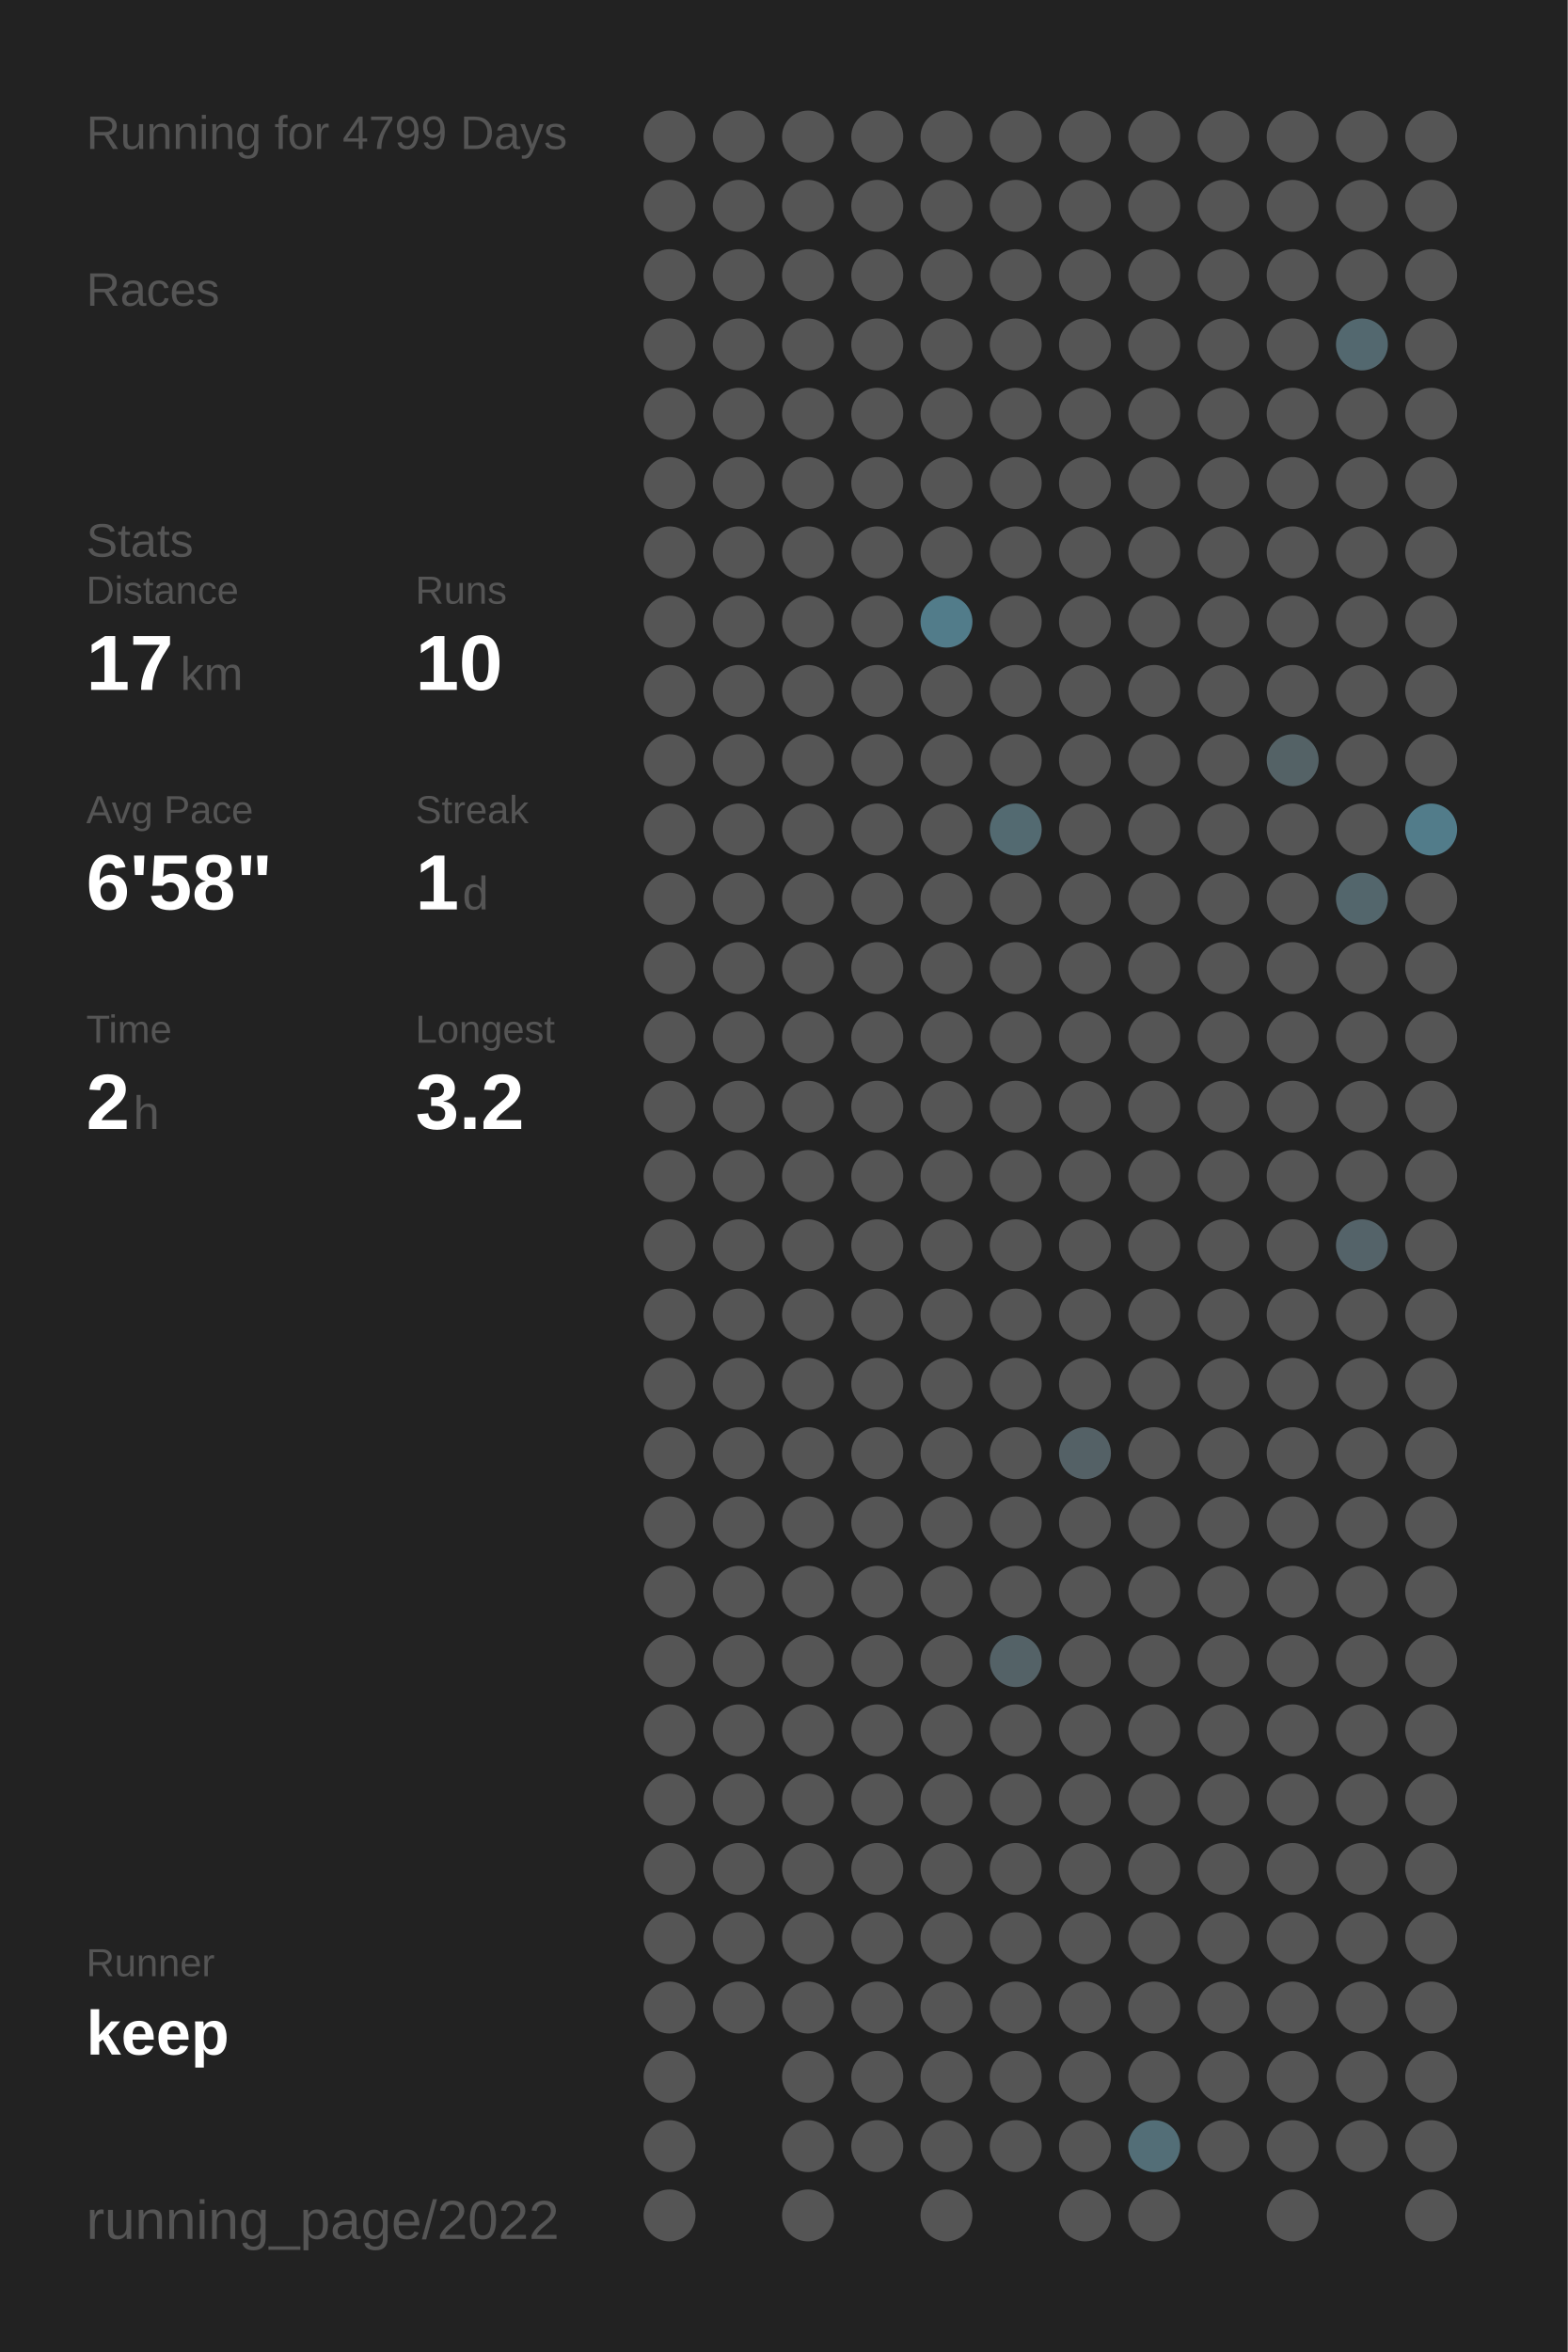
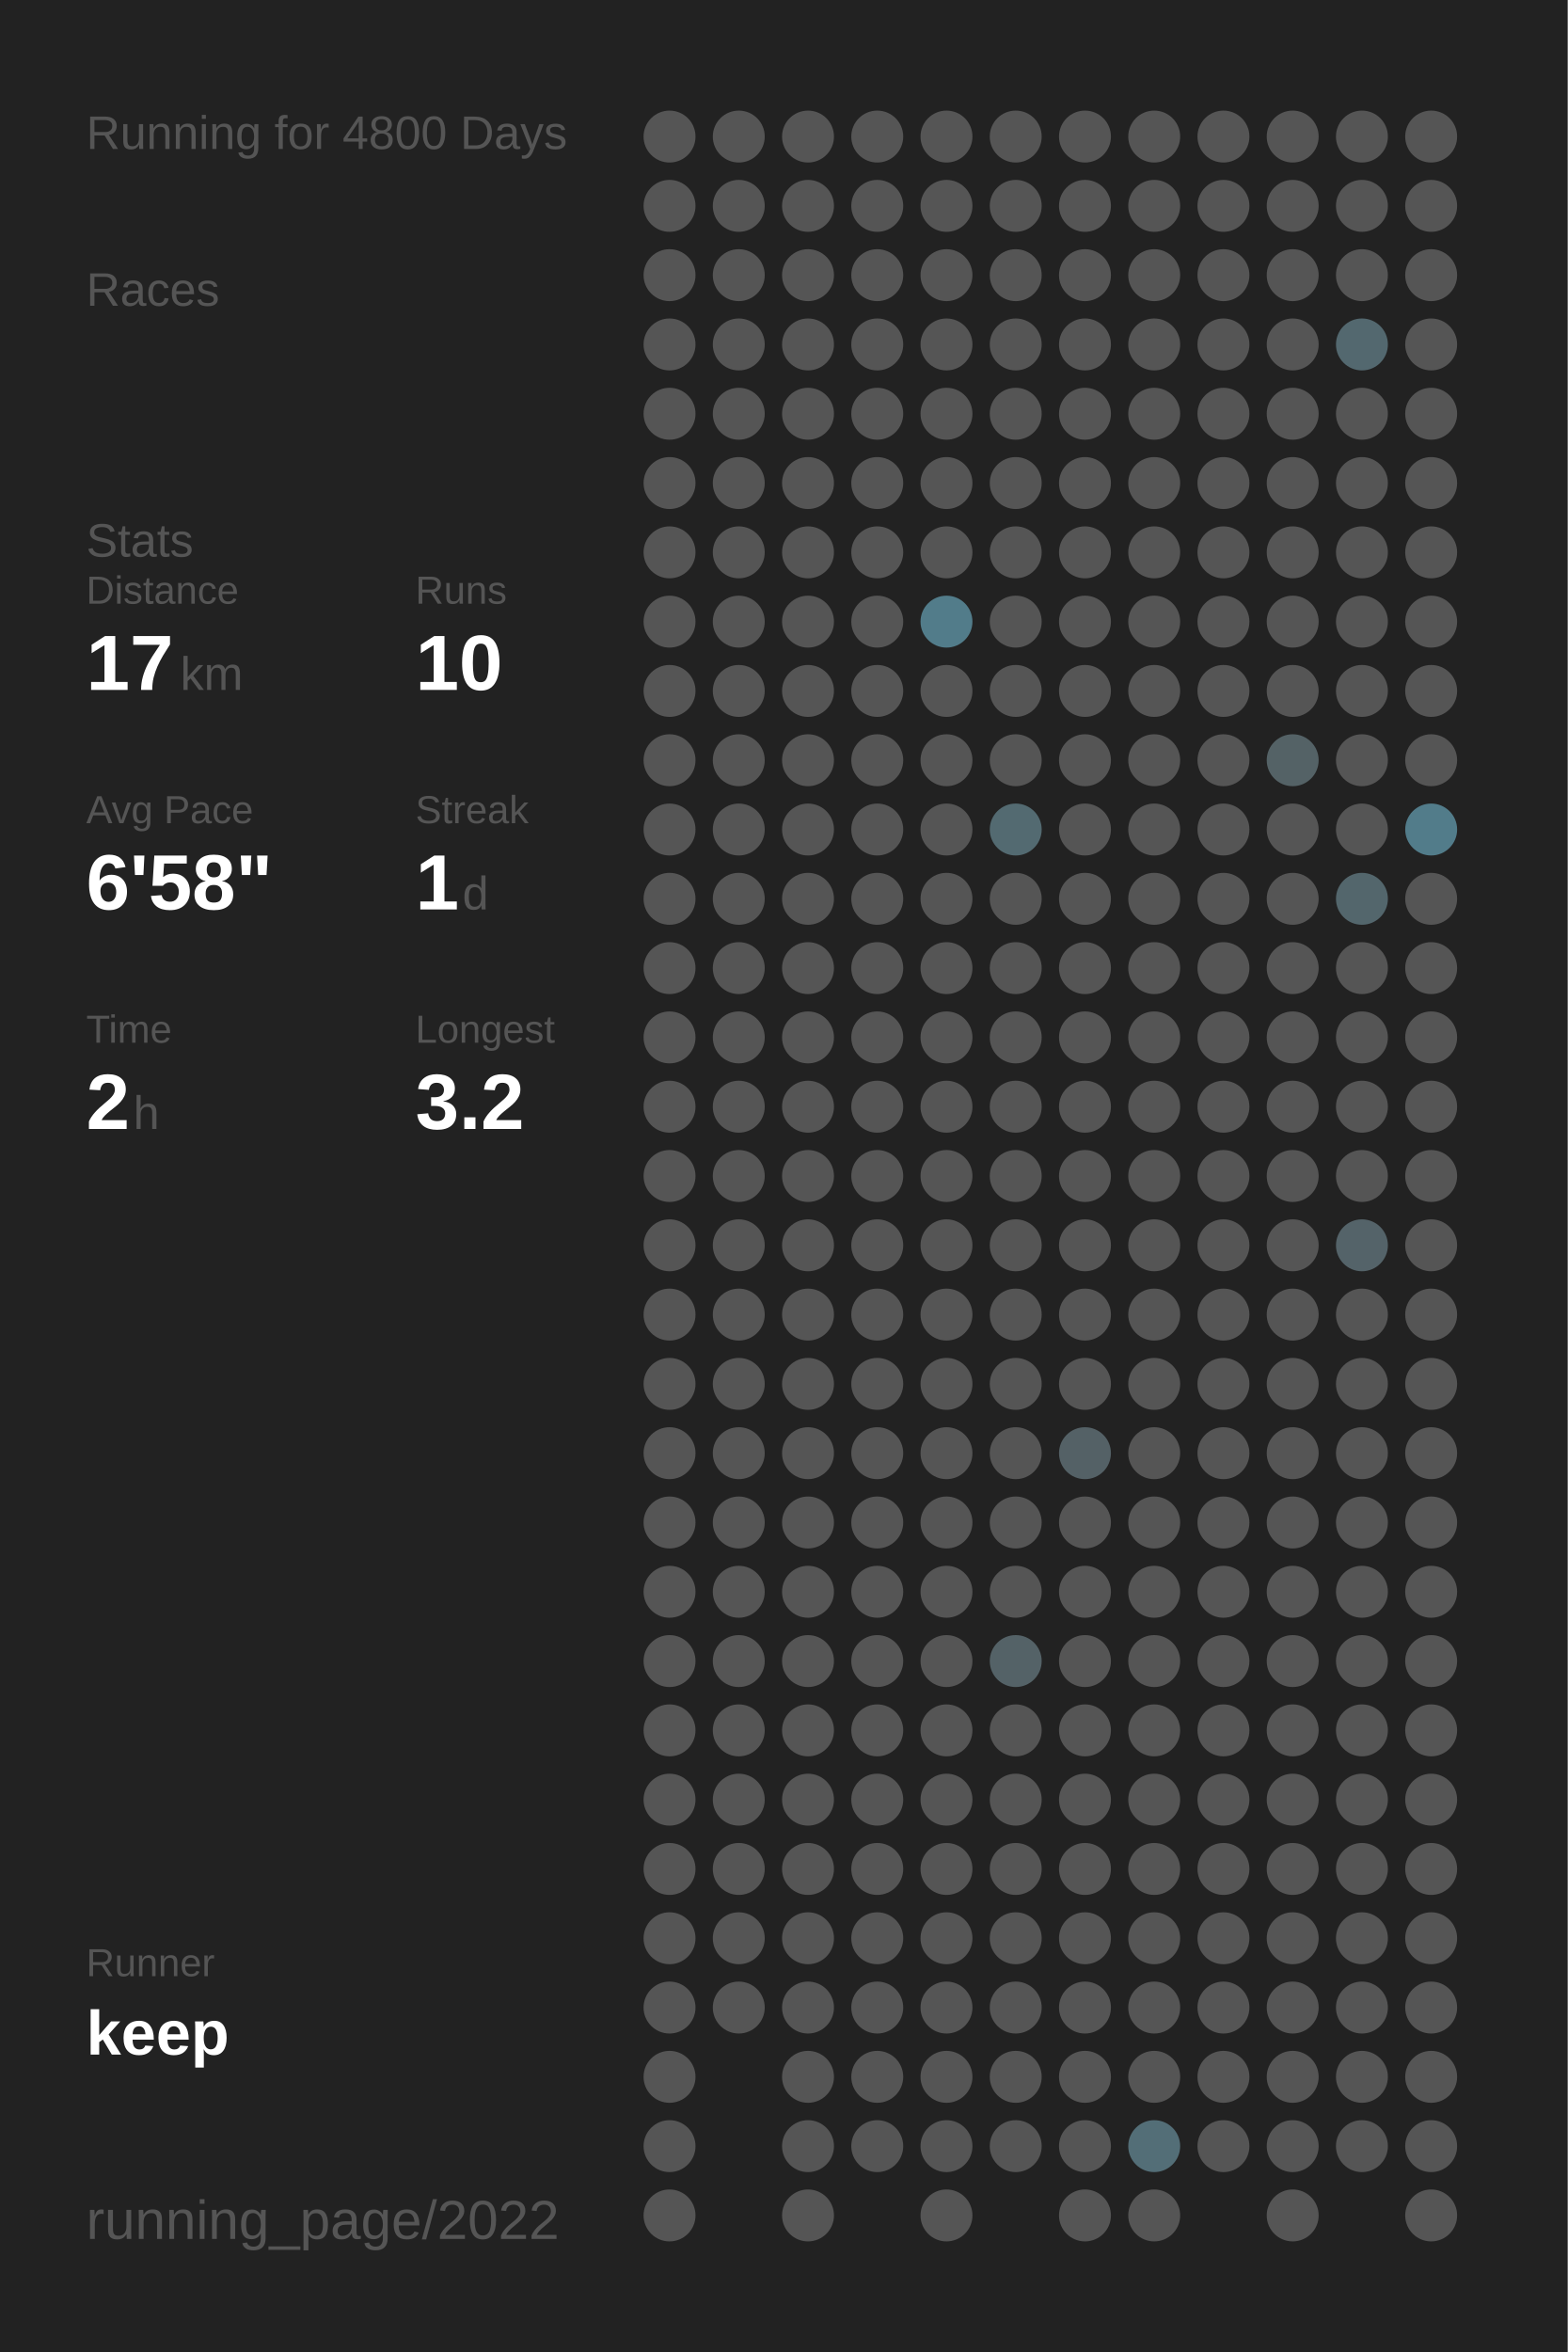
<svg xmlns="http://www.w3.org/2000/svg" baseProfile="full" height="300mm" version="1.1" viewBox="0,0,200,300" width="200mm">
  <defs />
  <rect fill="#222222" height="300" width="200" x="0" y="0" />
-   <text fill="#555555" style="font-size:6px; font-family:Arial;" x="11" y="19">Running for 4799 Days</text>
+   <text fill="#555555" style="font-size:6px; font-family:Arial;" x="11" y="19">Running for 4800 Days</text>
  <text fill="#555555" style="font-size:6px; font-family:Arial;" x="11" y="39">Races</text>
  <text fill="#555555" style="font-size:6px; font-family:Arial;" x="11" y="71">Stats</text>
  <text fill="#555555" style="font-size:5px; font-family:Arial;" x="11" y="77">Distance</text>
  <text fill="#FFFFFF" style="font-size:10px; font-family:Arial; font-weight:bold;" x="11" y="88">17</text>
  <text fill="#555555" style="font-size:6px; font-family:Arial;" x="23" y="88">km</text>
  <text fill="#555555" style="font-size:5px; font-family:Arial;" x="53" y="77">Runs</text>
  <text fill="#FFFFFF" style="font-size:10px; font-family:Arial; font-weight:bold;" x="53" y="88">10</text>
  <text fill="#555555" style="font-size:5px; font-family:Arial;" x="11" y="105">Avg Pace</text>
  <text fill="#FFFFFF" style="font-size:10px; font-family:Arial; font-weight:bold;" x="11" y="116">6'58"</text>
  <text fill="#555555" style="font-size:5px; font-family:Arial;" x="53" y="105">Streak</text>
  <text fill="#FFFFFF" style="font-size:10px; font-family:Arial; font-weight:bold;" x="53" y="116">1</text>
  <text fill="#555555" style="font-size:6px; font-family:Arial;" x="59" y="116">d</text>
  <text fill="#555555" style="font-size:5px; font-family:Arial;" x="11" y="133">Time</text>
  <text fill="#FFFFFF" style="font-size:10px; font-family:Arial; font-weight:bold;" x="11" y="144">2</text>
  <text fill="#555555" style="font-size:6px; font-family:Arial;" x="17" y="144">h</text>
  <text fill="#555555" style="font-size:5px; font-family:Arial;" x="53" y="133">Longest</text>
  <text fill="#FFFFFF" style="font-size:10px; font-family:Arial; font-weight:bold;" x="53" y="144">3.2</text>
  <text fill="#555555" style="font-size:5px; font-family:Arial;" x="11" y="252.065">Runner</text>
  <text fill="#FFFFFF" style="font-size:8px; font-family:Arial; font-weight:bold;" x="11" y="262.065">keep</text>
  <text fill="#555555" style="font-size:7px; font-family:Arial;" x="11" y="285.581">running_page/2022</text>
  <circle cx="85.417" cy="17.419" fill="#555555" r="3.312" />
  <circle cx="85.417" cy="26.258" fill="#555555" r="3.312" />
  <circle cx="85.417" cy="35.097" fill="#555555" r="3.312" />
  <circle cx="85.417" cy="43.935" fill="#555555" r="3.312" />
  <circle cx="85.417" cy="52.774" fill="#555555" r="3.312" />
  <circle cx="85.417" cy="61.613" fill="#555555" r="3.312" />
  <circle cx="85.417" cy="70.452" fill="#555555" r="3.312" />
  <circle cx="85.417" cy="79.29" fill="#555555" r="3.312" />
  <circle cx="85.417" cy="88.129" fill="#555555" r="3.312" />
  <circle cx="85.417" cy="96.968" fill="#555555" r="3.312" />
  <circle cx="85.417" cy="105.806" fill="#555555" r="3.312" />
  <circle cx="85.417" cy="114.645" fill="#555555" r="3.312" />
  <circle cx="85.417" cy="123.484" fill="#555555" r="3.312" />
  <circle cx="85.417" cy="132.323" fill="#555555" r="3.312" />
  <circle cx="85.417" cy="141.161" fill="#555555" r="3.312" />
  <circle cx="85.417" cy="150" fill="#555555" r="3.312" />
  <circle cx="85.417" cy="158.839" fill="#555555" r="3.312" />
  <circle cx="85.417" cy="167.677" fill="#555555" r="3.312" />
  <circle cx="85.417" cy="176.516" fill="#555555" r="3.312" />
  <circle cx="85.417" cy="185.355" fill="#555555" r="3.312" />
  <circle cx="85.417" cy="194.194" fill="#555555" r="3.312" />
  <circle cx="85.417" cy="203.032" fill="#555555" r="3.312" />
  <circle cx="85.417" cy="211.871" fill="#555555" r="3.312" />
  <circle cx="85.417" cy="220.71" fill="#555555" r="3.312" />
  <circle cx="85.417" cy="229.548" fill="#555555" r="3.312" />
  <circle cx="85.417" cy="238.387" fill="#555555" r="3.312" />
  <circle cx="85.417" cy="247.226" fill="#555555" r="3.312" />
  <circle cx="85.417" cy="256.065" fill="#555555" r="3.312" />
  <circle cx="85.417" cy="264.903" fill="#555555" r="3.312" />
  <circle cx="85.417" cy="273.742" fill="#555555" r="3.312" />
  <circle cx="85.417" cy="282.581" fill="#555555" r="3.312" />
  <circle cx="94.25" cy="17.419" fill="#555555" r="3.312" />
  <circle cx="94.25" cy="26.258" fill="#555555" r="3.312" />
  <circle cx="94.25" cy="35.097" fill="#555555" r="3.312" />
  <circle cx="94.25" cy="43.935" fill="#555555" r="3.312" />
  <circle cx="94.25" cy="52.774" fill="#555555" r="3.312" />
  <circle cx="94.25" cy="61.613" fill="#555555" r="3.312" />
  <circle cx="94.25" cy="70.452" fill="#555555" r="3.312" />
  <circle cx="94.25" cy="79.29" fill="#555555" r="3.312" />
  <circle cx="94.25" cy="88.129" fill="#555555" r="3.312" />
  <circle cx="94.25" cy="96.968" fill="#555555" r="3.312" />
  <circle cx="94.25" cy="105.806" fill="#555555" r="3.312" />
  <circle cx="94.25" cy="114.645" fill="#555555" r="3.312" />
  <circle cx="94.25" cy="123.484" fill="#555555" r="3.312" />
  <circle cx="94.25" cy="132.323" fill="#555555" r="3.312" />
  <circle cx="94.25" cy="141.161" fill="#555555" r="3.312" />
  <circle cx="94.25" cy="150" fill="#555555" r="3.312" />
  <circle cx="94.25" cy="158.839" fill="#555555" r="3.312" />
  <circle cx="94.25" cy="167.677" fill="#555555" r="3.312" />
  <circle cx="94.25" cy="176.516" fill="#555555" r="3.312" />
  <circle cx="94.25" cy="185.355" fill="#555555" r="3.312" />
  <circle cx="94.25" cy="194.194" fill="#555555" r="3.312" />
  <circle cx="94.25" cy="203.032" fill="#555555" r="3.312" />
  <circle cx="94.25" cy="211.871" fill="#555555" r="3.312" />
  <circle cx="94.25" cy="220.71" fill="#555555" r="3.312" />
  <circle cx="94.25" cy="229.548" fill="#555555" r="3.312" />
  <circle cx="94.25" cy="238.387" fill="#555555" r="3.312" />
  <circle cx="94.25" cy="247.226" fill="#555555" r="3.312" />
  <circle cx="94.25" cy="256.065" fill="#555555" r="3.312" />
  <circle cx="103.083" cy="17.419" fill="#555555" r="3.312" />
  <circle cx="103.083" cy="26.258" fill="#555555" r="3.312" />
  <circle cx="103.083" cy="35.097" fill="#555555" r="3.312" />
  <circle cx="103.083" cy="43.935" fill="#555555" r="3.312" />
  <circle cx="103.083" cy="52.774" fill="#555555" r="3.312" />
  <circle cx="103.083" cy="61.613" fill="#555555" r="3.312" />
  <circle cx="103.083" cy="70.452" fill="#555555" r="3.312" />
  <circle cx="103.083" cy="79.29" fill="#555555" r="3.312" />
  <circle cx="103.083" cy="88.129" fill="#555555" r="3.312" />
  <circle cx="103.083" cy="96.968" fill="#555555" r="3.312" />
  <circle cx="103.083" cy="105.806" fill="#555555" r="3.312" />
  <circle cx="103.083" cy="114.645" fill="#555555" r="3.312" />
  <circle cx="103.083" cy="123.484" fill="#555555" r="3.312" />
  <circle cx="103.083" cy="132.323" fill="#555555" r="3.312" />
  <circle cx="103.083" cy="141.161" fill="#555555" r="3.312" />
  <circle cx="103.083" cy="150" fill="#555555" r="3.312" />
  <circle cx="103.083" cy="158.839" fill="#555555" r="3.312" />
  <circle cx="103.083" cy="167.677" fill="#555555" r="3.312" />
  <circle cx="103.083" cy="176.516" fill="#555555" r="3.312" />
  <circle cx="103.083" cy="185.355" fill="#555555" r="3.312" />
  <circle cx="103.083" cy="194.194" fill="#555555" r="3.312" />
  <circle cx="103.083" cy="203.032" fill="#555555" r="3.312" />
  <circle cx="103.083" cy="211.871" fill="#555555" r="3.312" />
  <circle cx="103.083" cy="220.71" fill="#555555" r="3.312" />
  <circle cx="103.083" cy="229.548" fill="#555555" r="3.312" />
  <circle cx="103.083" cy="238.387" fill="#555555" r="3.312" />
  <circle cx="103.083" cy="247.226" fill="#555555" r="3.312" />
  <circle cx="103.083" cy="256.065" fill="#555555" r="3.312" />
  <circle cx="103.083" cy="264.903" fill="#555555" r="3.312" />
  <circle cx="103.083" cy="273.742" fill="#555555" r="3.312" />
  <circle cx="103.083" cy="282.581" fill="#555555" r="3.312" />
  <circle cx="111.917" cy="17.419" fill="#555555" r="3.312" />
  <circle cx="111.917" cy="26.258" fill="#555555" r="3.312" />
  <circle cx="111.917" cy="35.097" fill="#555555" r="3.312" />
  <circle cx="111.917" cy="43.935" fill="#555555" r="3.312" />
  <circle cx="111.917" cy="52.774" fill="#555555" r="3.312" />
  <circle cx="111.917" cy="61.613" fill="#555555" r="3.312" />
  <circle cx="111.917" cy="70.452" fill="#555555" r="3.312" />
  <circle cx="111.917" cy="79.29" fill="#555555" r="3.312" />
  <circle cx="111.917" cy="88.129" fill="#555555" r="3.312" />
  <circle cx="111.917" cy="96.968" fill="#555555" r="3.312" />
  <circle cx="111.917" cy="105.806" fill="#555555" r="3.312" />
  <circle cx="111.917" cy="114.645" fill="#555555" r="3.312" />
  <circle cx="111.917" cy="123.484" fill="#555555" r="3.312" />
  <circle cx="111.917" cy="132.323" fill="#555555" r="3.312" />
  <circle cx="111.917" cy="141.161" fill="#555555" r="3.312" />
  <circle cx="111.917" cy="150" fill="#555555" r="3.312" />
  <circle cx="111.917" cy="158.839" fill="#555555" r="3.312" />
  <circle cx="111.917" cy="167.677" fill="#555555" r="3.312" />
  <circle cx="111.917" cy="176.516" fill="#555555" r="3.312" />
  <circle cx="111.917" cy="185.355" fill="#555555" r="3.312" />
  <circle cx="111.917" cy="194.194" fill="#555555" r="3.312" />
  <circle cx="111.917" cy="203.032" fill="#555555" r="3.312" />
  <circle cx="111.917" cy="211.871" fill="#555555" r="3.312" />
  <circle cx="111.917" cy="220.71" fill="#555555" r="3.312" />
  <circle cx="111.917" cy="229.548" fill="#555555" r="3.312" />
  <circle cx="111.917" cy="238.387" fill="#555555" r="3.312" />
  <circle cx="111.917" cy="247.226" fill="#555555" r="3.312" />
  <circle cx="111.917" cy="256.065" fill="#555555" r="3.312" />
  <circle cx="111.917" cy="264.903" fill="#555555" r="3.312" />
  <circle cx="111.917" cy="273.742" fill="#555555" r="3.312" />
  <circle cx="120.75" cy="17.419" fill="#555555" r="3.312" />
  <circle cx="120.75" cy="26.258" fill="#555555" r="3.312" />
  <circle cx="120.75" cy="35.097" fill="#555555" r="3.312" />
  <circle cx="120.75" cy="43.935" fill="#555555" r="3.312" />
  <circle cx="120.75" cy="52.774" fill="#555555" r="3.312" />
  <circle cx="120.75" cy="61.613" fill="#555555" r="3.312" />
  <circle cx="120.75" cy="70.452" fill="#555555" r="3.312" />
  <circle cx="120.75" cy="79.29" fill="#527c8a" r="3.312" />
  <circle cx="120.75" cy="88.129" fill="#555555" r="3.312" />
  <circle cx="120.75" cy="96.968" fill="#555555" r="3.312" />
  <circle cx="120.75" cy="105.806" fill="#555555" r="3.312" />
  <circle cx="120.75" cy="114.645" fill="#555555" r="3.312" />
  <circle cx="120.75" cy="123.484" fill="#555555" r="3.312" />
  <circle cx="120.75" cy="132.323" fill="#555555" r="3.312" />
  <circle cx="120.75" cy="141.161" fill="#555555" r="3.312" />
  <circle cx="120.75" cy="150" fill="#555555" r="3.312" />
  <circle cx="120.75" cy="158.839" fill="#555555" r="3.312" />
  <circle cx="120.75" cy="167.677" fill="#555555" r="3.312" />
  <circle cx="120.75" cy="176.516" fill="#555555" r="3.312" />
  <circle cx="120.75" cy="185.355" fill="#555555" r="3.312" />
  <circle cx="120.75" cy="194.194" fill="#555555" r="3.312" />
  <circle cx="120.75" cy="203.032" fill="#555555" r="3.312" />
  <circle cx="120.75" cy="211.871" fill="#555555" r="3.312" />
  <circle cx="120.75" cy="220.71" fill="#555555" r="3.312" />
  <circle cx="120.75" cy="229.548" fill="#555555" r="3.312" />
  <circle cx="120.75" cy="238.387" fill="#555555" r="3.312" />
  <circle cx="120.75" cy="247.226" fill="#555555" r="3.312" />
  <circle cx="120.75" cy="256.065" fill="#555555" r="3.312" />
  <circle cx="120.75" cy="264.903" fill="#555555" r="3.312" />
  <circle cx="120.75" cy="273.742" fill="#555555" r="3.312" />
  <circle cx="120.75" cy="282.581" fill="#555555" r="3.312" />
  <circle cx="129.583" cy="17.419" fill="#555555" r="3.312" />
  <circle cx="129.583" cy="26.258" fill="#555555" r="3.312" />
  <circle cx="129.583" cy="35.097" fill="#555555" r="3.312" />
  <circle cx="129.583" cy="43.935" fill="#555555" r="3.312" />
  <circle cx="129.583" cy="52.774" fill="#555555" r="3.312" />
  <circle cx="129.583" cy="61.613" fill="#555555" r="3.312" />
  <circle cx="129.583" cy="70.452" fill="#555555" r="3.312" />
  <circle cx="129.583" cy="79.29" fill="#555555" r="3.312" />
  <circle cx="129.583" cy="88.129" fill="#555555" r="3.312" />
  <circle cx="129.583" cy="96.968" fill="#555555" r="3.312" />
  <circle cx="129.583" cy="105.806" fill="#536a71" r="3.312" />
  <circle cx="129.583" cy="114.645" fill="#555555" r="3.312" />
  <circle cx="129.583" cy="123.484" fill="#555555" r="3.312" />
  <circle cx="129.583" cy="132.323" fill="#555555" r="3.312" />
  <circle cx="129.583" cy="141.161" fill="#555555" r="3.312" />
  <circle cx="129.583" cy="150" fill="#555555" r="3.312" />
  <circle cx="129.583" cy="158.839" fill="#555555" r="3.312" />
  <circle cx="129.583" cy="167.677" fill="#555555" r="3.312" />
  <circle cx="129.583" cy="176.516" fill="#555555" r="3.312" />
  <circle cx="129.583" cy="185.355" fill="#555555" r="3.312" />
  <circle cx="129.583" cy="194.194" fill="#555555" r="3.312" />
  <circle cx="129.583" cy="203.032" fill="#555555" r="3.312" />
  <circle cx="129.583" cy="211.871" fill="#546267" r="3.312" />
  <circle cx="129.583" cy="220.71" fill="#555555" r="3.312" />
  <circle cx="129.583" cy="229.548" fill="#555555" r="3.312" />
  <circle cx="129.583" cy="238.387" fill="#555555" r="3.312" />
  <circle cx="129.583" cy="247.226" fill="#555555" r="3.312" />
  <circle cx="129.583" cy="256.065" fill="#555555" r="3.312" />
  <circle cx="129.583" cy="264.903" fill="#555555" r="3.312" />
  <circle cx="129.583" cy="273.742" fill="#555555" r="3.312" />
  <circle cx="138.417" cy="17.419" fill="#555555" r="3.312" />
  <circle cx="138.417" cy="26.258" fill="#555555" r="3.312" />
  <circle cx="138.417" cy="35.097" fill="#555555" r="3.312" />
  <circle cx="138.417" cy="43.935" fill="#555555" r="3.312" />
  <circle cx="138.417" cy="52.774" fill="#555555" r="3.312" />
  <circle cx="138.417" cy="61.613" fill="#555555" r="3.312" />
  <circle cx="138.417" cy="70.452" fill="#555555" r="3.312" />
  <circle cx="138.417" cy="79.29" fill="#555555" r="3.312" />
  <circle cx="138.417" cy="88.129" fill="#555555" r="3.312" />
  <circle cx="138.417" cy="96.968" fill="#555555" r="3.312" />
  <circle cx="138.417" cy="105.806" fill="#555555" r="3.312" />
  <circle cx="138.417" cy="114.645" fill="#555555" r="3.312" />
  <circle cx="138.417" cy="123.484" fill="#555555" r="3.312" />
  <circle cx="138.417" cy="132.323" fill="#555555" r="3.312" />
  <circle cx="138.417" cy="141.161" fill="#555555" r="3.312" />
  <circle cx="138.417" cy="150" fill="#555555" r="3.312" />
  <circle cx="138.417" cy="158.839" fill="#555555" r="3.312" />
  <circle cx="138.417" cy="167.677" fill="#555555" r="3.312" />
  <circle cx="138.417" cy="176.516" fill="#555555" r="3.312" />
  <circle cx="138.417" cy="185.355" fill="#546166" r="3.312" />
  <circle cx="138.417" cy="194.194" fill="#555555" r="3.312" />
  <circle cx="138.417" cy="203.032" fill="#555555" r="3.312" />
  <circle cx="138.417" cy="211.871" fill="#555555" r="3.312" />
  <circle cx="138.417" cy="220.71" fill="#555555" r="3.312" />
  <circle cx="138.417" cy="229.548" fill="#555555" r="3.312" />
  <circle cx="138.417" cy="238.387" fill="#555555" r="3.312" />
  <circle cx="138.417" cy="247.226" fill="#555555" r="3.312" />
  <circle cx="138.417" cy="256.065" fill="#555555" r="3.312" />
  <circle cx="138.417" cy="264.903" fill="#555555" r="3.312" />
  <circle cx="138.417" cy="273.742" fill="#555555" r="3.312" />
  <circle cx="138.417" cy="282.581" fill="#555555" r="3.312" />
  <circle cx="147.25" cy="17.419" fill="#555555" r="3.312" />
  <circle cx="147.25" cy="26.258" fill="#555555" r="3.312" />
  <circle cx="147.25" cy="35.097" fill="#555555" r="3.312" />
  <circle cx="147.25" cy="43.935" fill="#555555" r="3.312" />
  <circle cx="147.25" cy="52.774" fill="#555555" r="3.312" />
  <circle cx="147.25" cy="61.613" fill="#555555" r="3.312" />
  <circle cx="147.25" cy="70.452" fill="#555555" r="3.312" />
  <circle cx="147.25" cy="79.29" fill="#555555" r="3.312" />
  <circle cx="147.25" cy="88.129" fill="#555555" r="3.312" />
  <circle cx="147.25" cy="96.968" fill="#555555" r="3.312" />
  <circle cx="147.25" cy="105.806" fill="#555555" r="3.312" />
  <circle cx="147.25" cy="114.645" fill="#555555" r="3.312" />
  <circle cx="147.25" cy="123.484" fill="#555555" r="3.312" />
  <circle cx="147.25" cy="132.323" fill="#555555" r="3.312" />
  <circle cx="147.25" cy="141.161" fill="#555555" r="3.312" />
  <circle cx="147.25" cy="150" fill="#555555" r="3.312" />
  <circle cx="147.25" cy="158.839" fill="#555555" r="3.312" />
  <circle cx="147.25" cy="167.677" fill="#555555" r="3.312" />
  <circle cx="147.25" cy="176.516" fill="#555555" r="3.312" />
  <circle cx="147.25" cy="185.355" fill="#555555" r="3.312" />
  <circle cx="147.25" cy="194.194" fill="#555555" r="3.312" />
  <circle cx="147.25" cy="203.032" fill="#555555" r="3.312" />
  <circle cx="147.25" cy="211.871" fill="#555555" r="3.312" />
  <circle cx="147.25" cy="220.71" fill="#555555" r="3.312" />
  <circle cx="147.25" cy="229.548" fill="#555555" r="3.312" />
  <circle cx="147.25" cy="238.387" fill="#555555" r="3.312" />
  <circle cx="147.25" cy="247.226" fill="#555555" r="3.312" />
  <circle cx="147.25" cy="256.065" fill="#555555" r="3.312" />
  <circle cx="147.25" cy="264.903" fill="#555555" r="3.312" />
  <circle cx="147.25" cy="273.742" fill="#536e77" r="3.312" />
  <circle cx="147.25" cy="282.581" fill="#555555" r="3.312" />
  <circle cx="156.083" cy="17.419" fill="#555555" r="3.312" />
  <circle cx="156.083" cy="26.258" fill="#555555" r="3.312" />
  <circle cx="156.083" cy="35.097" fill="#555555" r="3.312" />
  <circle cx="156.083" cy="43.935" fill="#555555" r="3.312" />
  <circle cx="156.083" cy="52.774" fill="#555555" r="3.312" />
  <circle cx="156.083" cy="61.613" fill="#555555" r="3.312" />
  <circle cx="156.083" cy="70.452" fill="#555555" r="3.312" />
  <circle cx="156.083" cy="79.29" fill="#555555" r="3.312" />
  <circle cx="156.083" cy="88.129" fill="#555555" r="3.312" />
  <circle cx="156.083" cy="96.968" fill="#555555" r="3.312" />
  <circle cx="156.083" cy="105.806" fill="#555555" r="3.312" />
  <circle cx="156.083" cy="114.645" fill="#555555" r="3.312" />
  <circle cx="156.083" cy="123.484" fill="#555555" r="3.312" />
  <circle cx="156.083" cy="132.323" fill="#555555" r="3.312" />
  <circle cx="156.083" cy="141.161" fill="#555555" r="3.312" />
  <circle cx="156.083" cy="150" fill="#555555" r="3.312" />
  <circle cx="156.083" cy="158.839" fill="#555555" r="3.312" />
  <circle cx="156.083" cy="167.677" fill="#555555" r="3.312" />
  <circle cx="156.083" cy="176.516" fill="#555555" r="3.312" />
  <circle cx="156.083" cy="185.355" fill="#555555" r="3.312" />
  <circle cx="156.083" cy="194.194" fill="#555555" r="3.312" />
  <circle cx="156.083" cy="203.032" fill="#555555" r="3.312" />
  <circle cx="156.083" cy="211.871" fill="#555555" r="3.312" />
  <circle cx="156.083" cy="220.71" fill="#555555" r="3.312" />
  <circle cx="156.083" cy="229.548" fill="#555555" r="3.312" />
  <circle cx="156.083" cy="238.387" fill="#555555" r="3.312" />
  <circle cx="156.083" cy="247.226" fill="#555555" r="3.312" />
  <circle cx="156.083" cy="256.065" fill="#555555" r="3.312" />
  <circle cx="156.083" cy="264.903" fill="#555555" r="3.312" />
  <circle cx="156.083" cy="273.742" fill="#555555" r="3.312" />
  <circle cx="164.917" cy="17.419" fill="#555555" r="3.312" />
  <circle cx="164.917" cy="26.258" fill="#555555" r="3.312" />
  <circle cx="164.917" cy="35.097" fill="#555555" r="3.312" />
  <circle cx="164.917" cy="43.935" fill="#555555" r="3.312" />
  <circle cx="164.917" cy="52.774" fill="#555555" r="3.312" />
  <circle cx="164.917" cy="61.613" fill="#555555" r="3.312" />
  <circle cx="164.917" cy="70.452" fill="#555555" r="3.312" />
  <circle cx="164.917" cy="79.29" fill="#555555" r="3.312" />
  <circle cx="164.917" cy="88.129" fill="#555555" r="3.312" />
  <circle cx="164.917" cy="96.968" fill="#546266" r="3.312" />
  <circle cx="164.917" cy="105.806" fill="#555555" r="3.312" />
  <circle cx="164.917" cy="114.645" fill="#555555" r="3.312" />
  <circle cx="164.917" cy="123.484" fill="#555555" r="3.312" />
  <circle cx="164.917" cy="132.323" fill="#555555" r="3.312" />
  <circle cx="164.917" cy="141.161" fill="#555555" r="3.312" />
  <circle cx="164.917" cy="150" fill="#555555" r="3.312" />
  <circle cx="164.917" cy="158.839" fill="#555555" r="3.312" />
  <circle cx="164.917" cy="167.677" fill="#555555" r="3.312" />
  <circle cx="164.917" cy="176.516" fill="#555555" r="3.312" />
  <circle cx="164.917" cy="185.355" fill="#555555" r="3.312" />
  <circle cx="164.917" cy="194.194" fill="#555555" r="3.312" />
  <circle cx="164.917" cy="203.032" fill="#555555" r="3.312" />
  <circle cx="164.917" cy="211.871" fill="#555555" r="3.312" />
  <circle cx="164.917" cy="220.71" fill="#555555" r="3.312" />
  <circle cx="164.917" cy="229.548" fill="#555555" r="3.312" />
  <circle cx="164.917" cy="238.387" fill="#555555" r="3.312" />
  <circle cx="164.917" cy="247.226" fill="#555555" r="3.312" />
  <circle cx="164.917" cy="256.065" fill="#555555" r="3.312" />
  <circle cx="164.917" cy="264.903" fill="#555555" r="3.312" />
  <circle cx="164.917" cy="273.742" fill="#555555" r="3.312" />
  <circle cx="164.917" cy="282.581" fill="#555555" r="3.312" />
  <circle cx="173.75" cy="17.419" fill="#555555" r="3.312" />
  <circle cx="173.75" cy="26.258" fill="#555555" r="3.312" />
  <circle cx="173.75" cy="35.097" fill="#555555" r="3.312" />
  <circle cx="173.75" cy="43.935" fill="#53686f" r="3.312" />
  <circle cx="173.75" cy="52.774" fill="#555555" r="3.312" />
  <circle cx="173.75" cy="61.613" fill="#555555" r="3.312" />
  <circle cx="173.75" cy="70.452" fill="#555555" r="3.312" />
  <circle cx="173.75" cy="79.29" fill="#555555" r="3.312" />
  <circle cx="173.75" cy="88.129" fill="#555555" r="3.312" />
  <circle cx="173.75" cy="96.968" fill="#555555" r="3.312" />
  <circle cx="173.75" cy="105.806" fill="#555555" r="3.312" />
  <circle cx="173.75" cy="114.645" fill="#53666c" r="3.312" />
  <circle cx="173.75" cy="123.484" fill="#555555" r="3.312" />
  <circle cx="173.75" cy="132.323" fill="#555555" r="3.312" />
  <circle cx="173.75" cy="141.161" fill="#555555" r="3.312" />
  <circle cx="173.75" cy="150" fill="#555555" r="3.312" />
  <circle cx="173.75" cy="158.839" fill="#546369" r="3.312" />
  <circle cx="173.75" cy="167.677" fill="#555555" r="3.312" />
  <circle cx="173.75" cy="176.516" fill="#555555" r="3.312" />
  <circle cx="173.75" cy="185.355" fill="#555555" r="3.312" />
  <circle cx="173.75" cy="194.194" fill="#555555" r="3.312" />
  <circle cx="173.75" cy="203.032" fill="#555555" r="3.312" />
  <circle cx="173.75" cy="211.871" fill="#555555" r="3.312" />
  <circle cx="173.75" cy="220.71" fill="#555555" r="3.312" />
  <circle cx="173.75" cy="229.548" fill="#555555" r="3.312" />
  <circle cx="173.75" cy="238.387" fill="#555555" r="3.312" />
  <circle cx="173.75" cy="247.226" fill="#555555" r="3.312" />
  <circle cx="173.75" cy="256.065" fill="#555555" r="3.312" />
  <circle cx="173.75" cy="264.903" fill="#555555" r="3.312" />
  <circle cx="173.75" cy="273.742" fill="#555555" r="3.312" />
  <circle cx="182.583" cy="17.419" fill="#555555" r="3.312" />
  <circle cx="182.583" cy="26.258" fill="#555555" r="3.312" />
  <circle cx="182.583" cy="35.097" fill="#555555" r="3.312" />
  <circle cx="182.583" cy="43.935" fill="#555555" r="3.312" />
  <circle cx="182.583" cy="52.774" fill="#555555" r="3.312" />
  <circle cx="182.583" cy="61.613" fill="#555555" r="3.312" />
  <circle cx="182.583" cy="70.452" fill="#555555" r="3.312" />
  <circle cx="182.583" cy="79.29" fill="#555555" r="3.312" />
  <circle cx="182.583" cy="88.129" fill="#555555" r="3.312" />
  <circle cx="182.583" cy="96.968" fill="#555555" r="3.312" />
  <circle cx="182.583" cy="105.806" fill="#527c8a" r="3.312" />
  <circle cx="182.583" cy="114.645" fill="#555555" r="3.312" />
  <circle cx="182.583" cy="123.484" fill="#555555" r="3.312" />
  <circle cx="182.583" cy="132.323" fill="#555555" r="3.312" />
  <circle cx="182.583" cy="141.161" fill="#555555" r="3.312" />
  <circle cx="182.583" cy="150" fill="#555555" r="3.312" />
  <circle cx="182.583" cy="158.839" fill="#555555" r="3.312" />
  <circle cx="182.583" cy="167.677" fill="#555555" r="3.312" />
  <circle cx="182.583" cy="176.516" fill="#555555" r="3.312" />
  <circle cx="182.583" cy="185.355" fill="#555555" r="3.312" />
  <circle cx="182.583" cy="194.194" fill="#555555" r="3.312" />
  <circle cx="182.583" cy="203.032" fill="#555555" r="3.312" />
  <circle cx="182.583" cy="211.871" fill="#555555" r="3.312" />
  <circle cx="182.583" cy="220.71" fill="#555555" r="3.312" />
  <circle cx="182.583" cy="229.548" fill="#555555" r="3.312" />
  <circle cx="182.583" cy="238.387" fill="#555555" r="3.312" />
  <circle cx="182.583" cy="247.226" fill="#555555" r="3.312" />
  <circle cx="182.583" cy="256.065" fill="#555555" r="3.312" />
  <circle cx="182.583" cy="264.903" fill="#555555" r="3.312" />
  <circle cx="182.583" cy="273.742" fill="#555555" r="3.312" />
  <circle cx="182.583" cy="282.581" fill="#555555" r="3.312" />
</svg>
